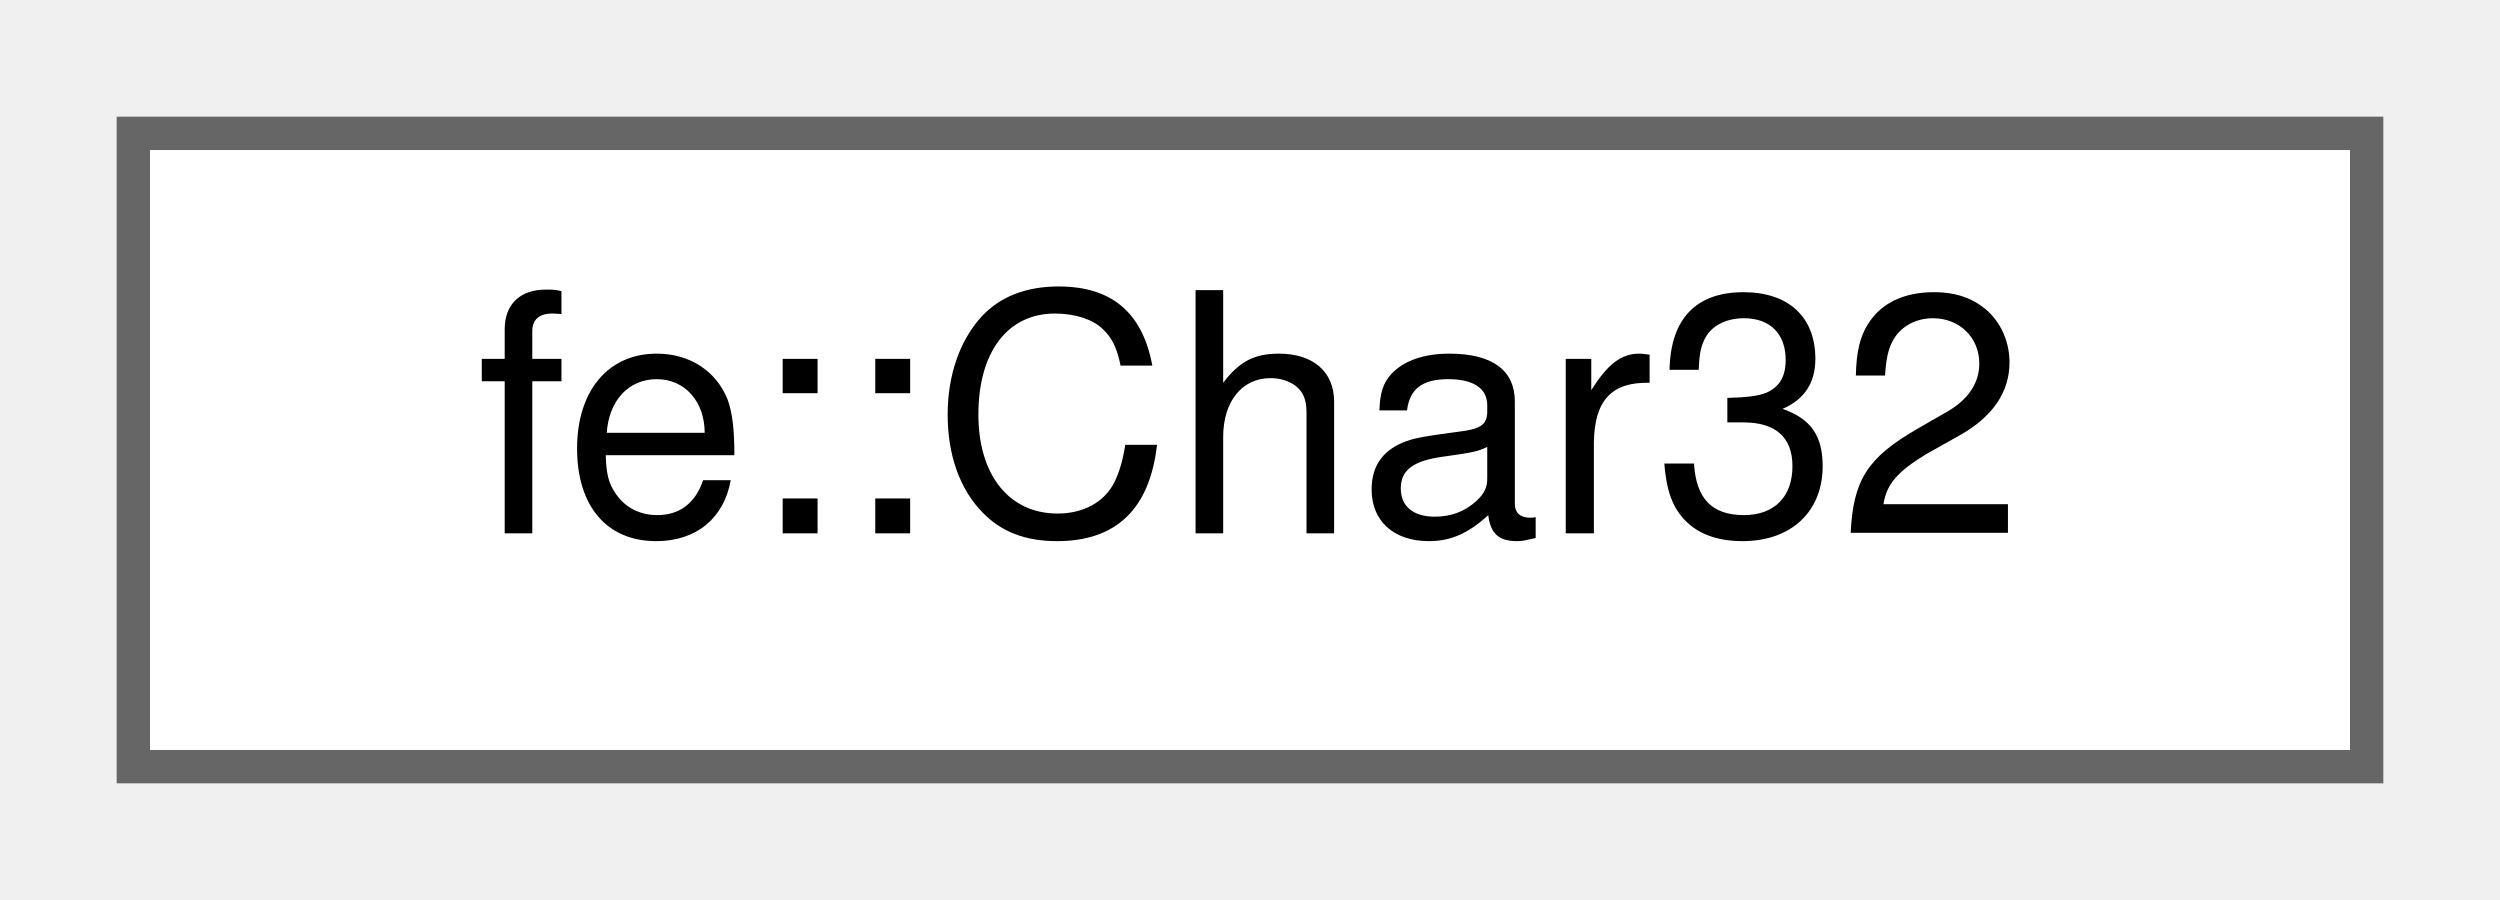
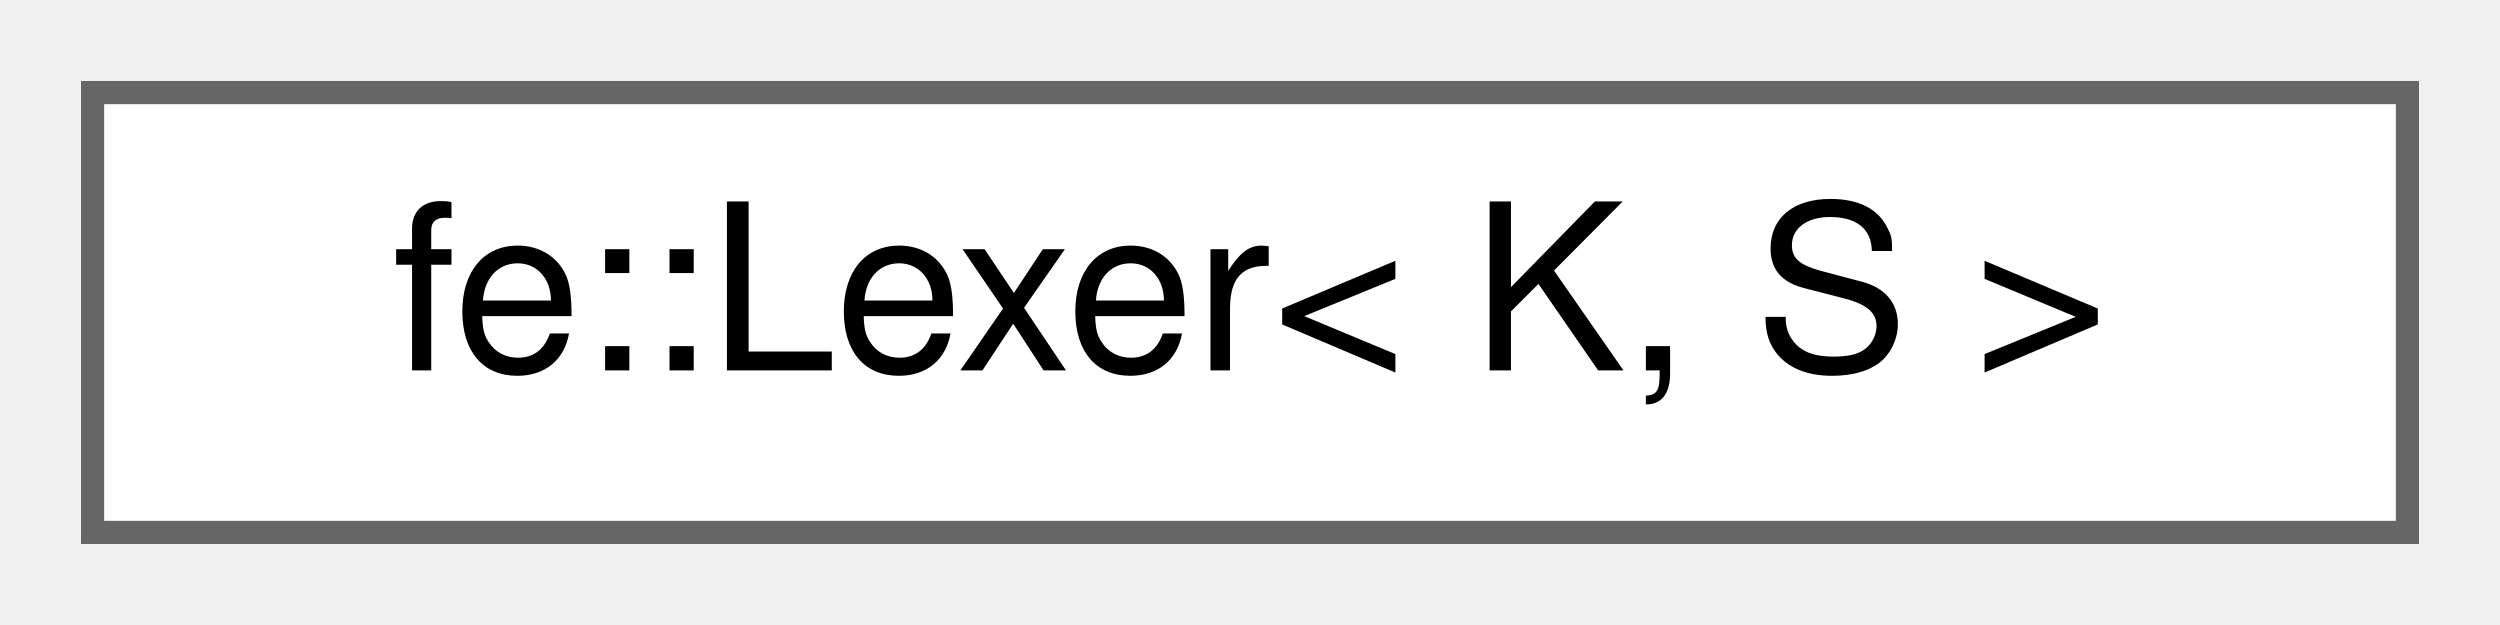
- <svg xmlns="http://www.w3.org/2000/svg" xmlns:xlink="http://www.w3.org/1999/xlink" width="75pt" height="27pt" viewBox="0.00 0.00 75.00 27.00">
+ <svg xmlns="http://www.w3.org/2000/svg" xmlns:xlink="http://www.w3.org/1999/xlink" width="108pt" height="27pt" viewBox="0.00 0.00 108.00 27.00">
  <g id="graph0" class="graph" transform="scale(1 1) rotate(0) translate(4 23)">
    <g id="Node000000" class="node">
      <g id="a_Node000000">
-         <a xlink:href="structfe_1_1Char32.html" target="_top" xlink:title="Wrapper for char32_t which has a friend ostream operator.">
-           <polygon fill="white" stroke="#666666" points="67,-19 0,-19 0,0 67,0 67,-19" />
-           <text text-anchor="middle" x="33.5" y="-7" font-family="Helvetica,sans-Serif" font-size="10.00">fe::Char32</text>
+         <a xlink:href="classfe_1_1Lexer.html" target="_top" xlink:title="The blueprint for a lexer with a buffer of K tokens to peek into the future (Lexer::ahead).">
+           <polygon fill="white" stroke="#666666" points="100,-19 0,-19 0,0 100,0 100,-19" />
+           <text text-anchor="middle" x="50" y="-7" font-family="Helvetica,sans-Serif" font-size="10.00">fe::Lexer&lt; K, S &gt;</text>
        </a>
      </g>
    </g>
  </g>
</svg>
